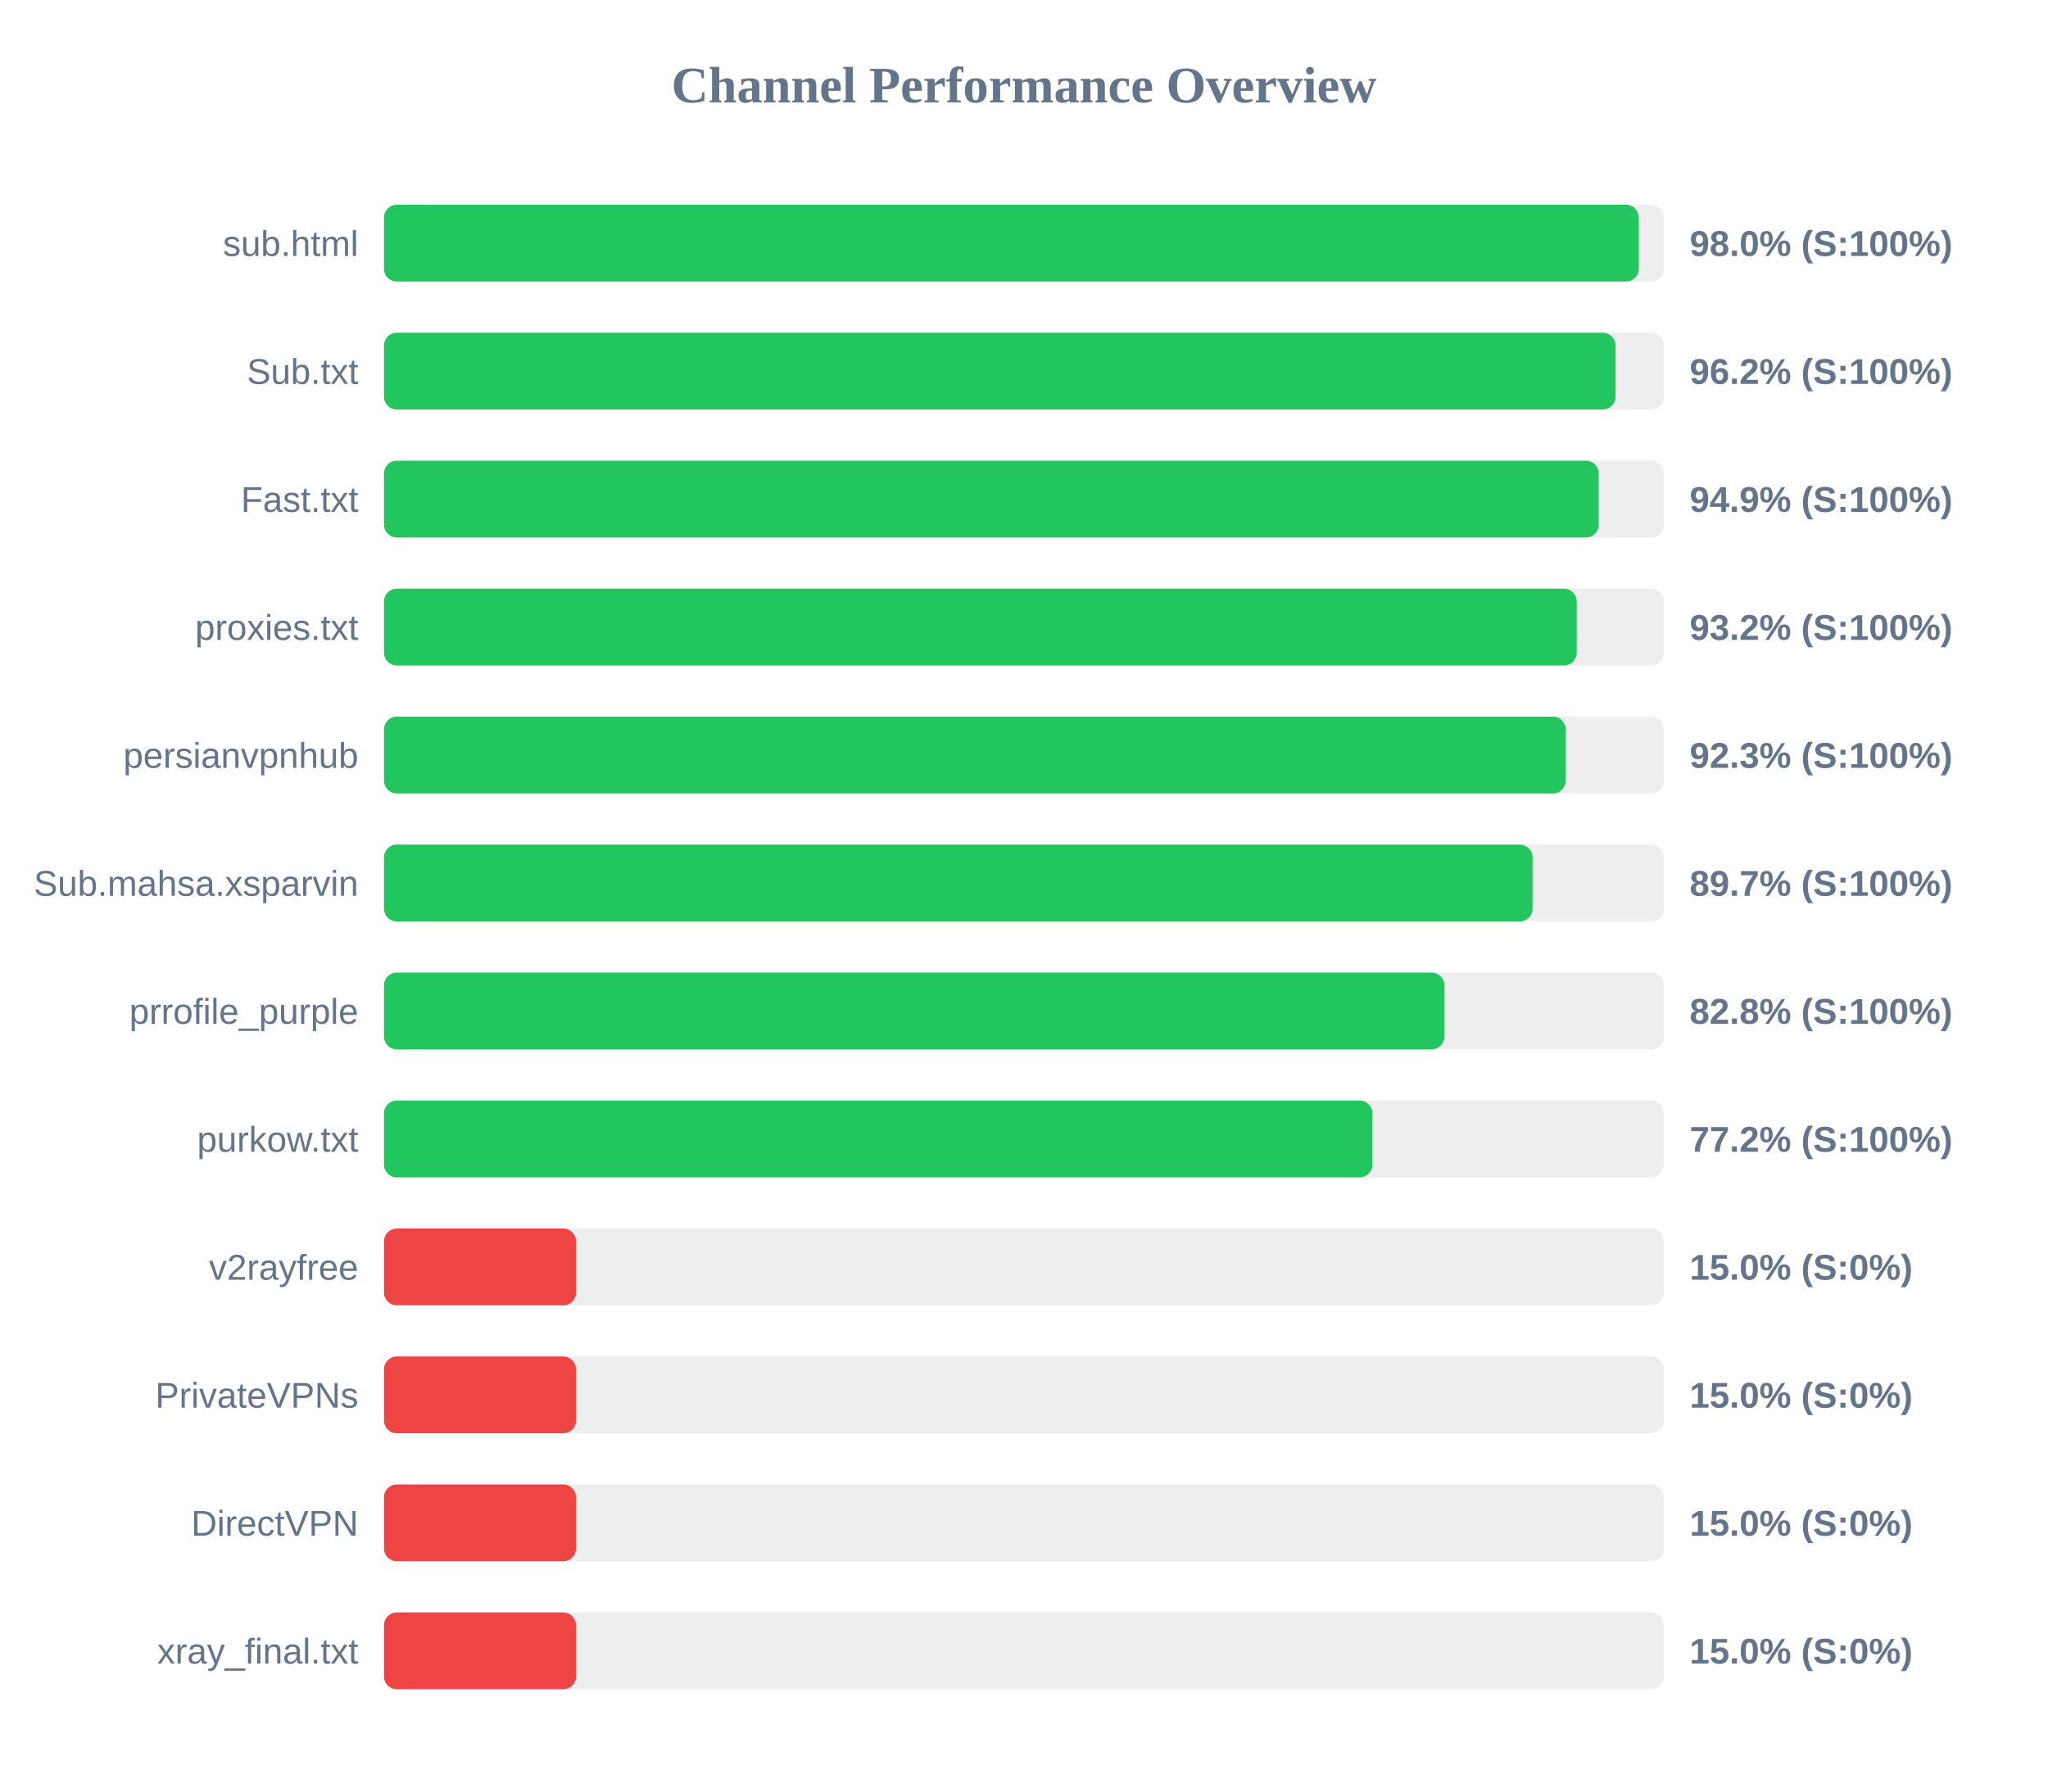
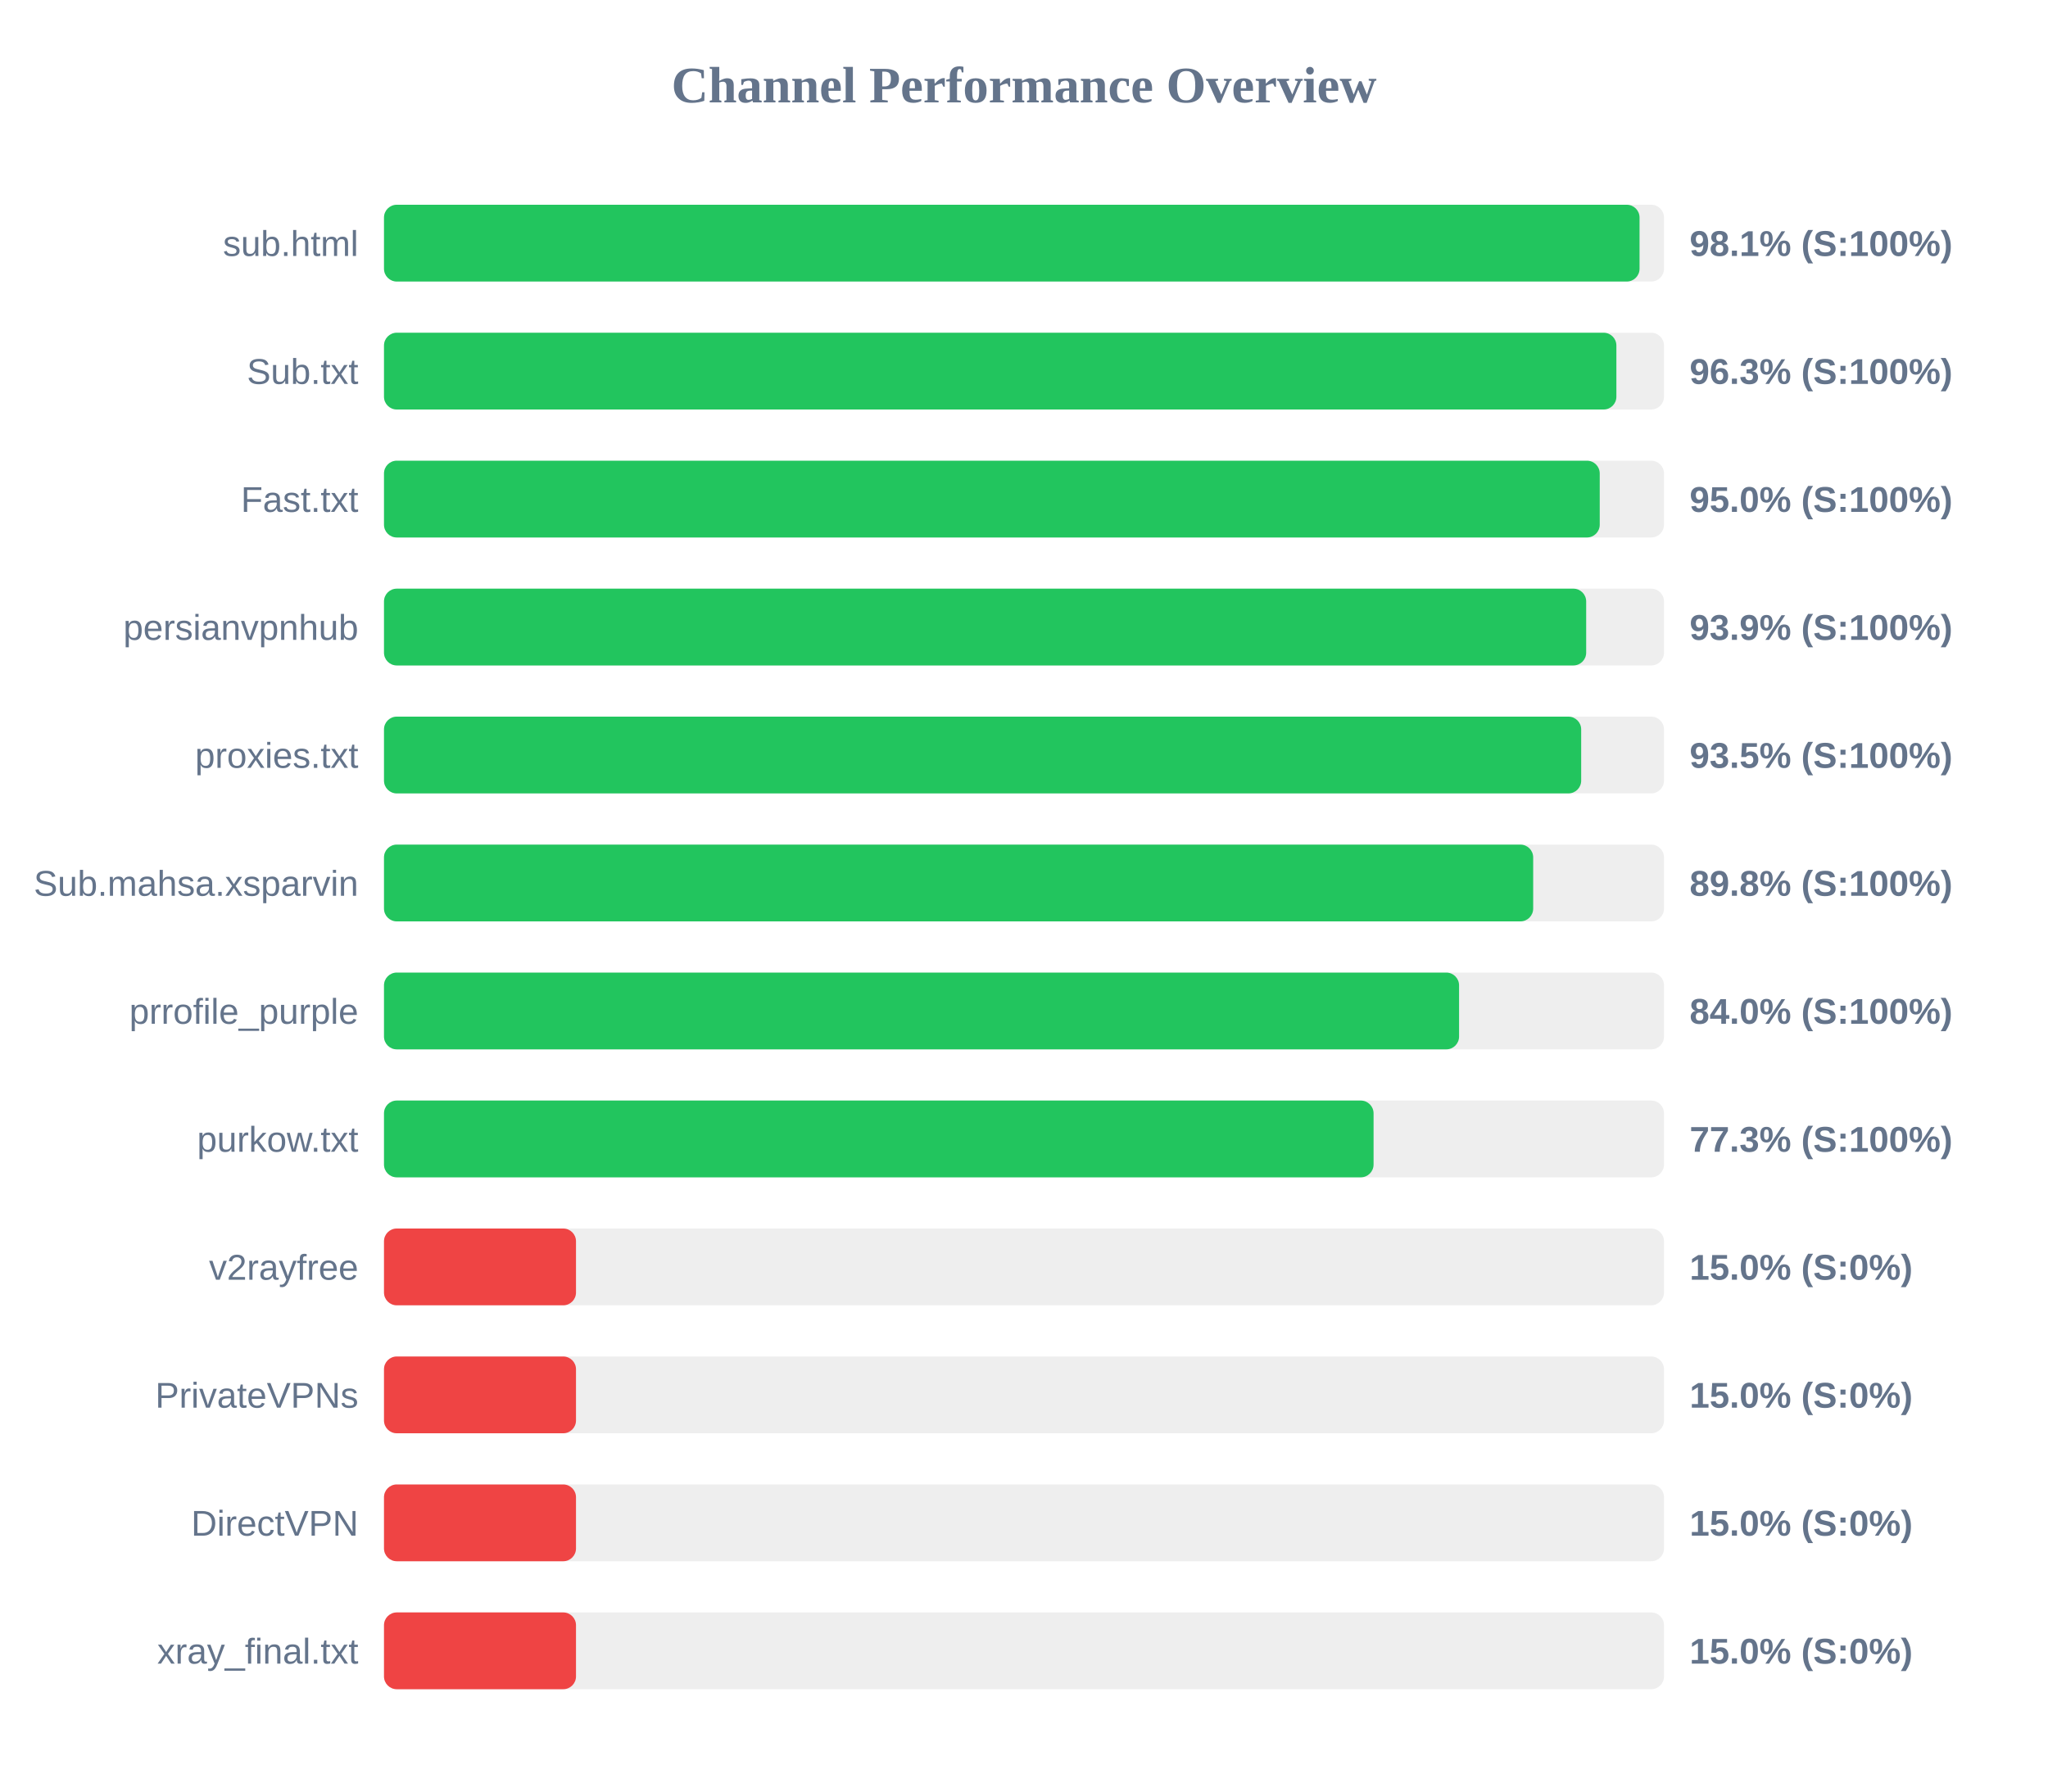
<svg xmlns="http://www.w3.org/2000/svg" width="800" height="700" version="1.1">
  <style>
        .row { font: 14px Arial; fill: #64748b; }
        .score { font: bold 14px Arial; fill: #64748b; }
    </style>
  <text x="400" y="40" text-anchor="middle" font-size="20px" font-weight="bold" fill="#64748b">Channel Performance Overview</text>
  <rect x="150" y="80" width="500" height="30" fill="#eee" rx="5" />
-   <rect x="150" y="80" width="490.15" height="30" fill="#22c55e" rx="5" />
+   <rect x="150" y="80" width="490.45" height="30" fill="#22c55e" rx="5" />
  <text x="140" y="100" text-anchor="end" class="row">sub.html</text>
-   <text x="660" y="100" text-anchor="start" class="score">98.0% (S:100%)</text>
+   <text x="660" y="100" text-anchor="start" class="score">98.1% (S:100%)</text>
  <rect x="150" y="130" width="500" height="30" fill="#eee" rx="5" />
-   <rect x="150" y="130" width="481.05" height="30" fill="#22c55e" rx="5" />
+   <rect x="150" y="130" width="481.4" height="30" fill="#22c55e" rx="5" />
  <text x="140" y="150" text-anchor="end" class="row">Sub.txt</text>
-   <text x="660" y="150" text-anchor="start" class="score">96.2% (S:100%)</text>
+   <text x="660" y="150" text-anchor="start" class="score">96.3% (S:100%)</text>
  <rect x="150" y="180" width="500" height="30" fill="#eee" rx="5" />
-   <rect x="150" y="180" width="474.5" height="30" fill="#22c55e" rx="5" />
+   <rect x="150" y="180" width="474.9" height="30" fill="#22c55e" rx="5" />
  <text x="140" y="200" text-anchor="end" class="row">Fast.txt</text>
-   <text x="660" y="200" text-anchor="start" class="score">94.9% (S:100%)</text>
+   <text x="660" y="200" text-anchor="start" class="score">95.0% (S:100%)</text>
  <rect x="150" y="230" width="500" height="30" fill="#eee" rx="5" />
-   <rect x="150" y="230" width="465.9" height="30" fill="#22c55e" rx="5" />
-   <text x="140" y="250" text-anchor="end" class="row">proxies.txt</text>
-   <text x="660" y="250" text-anchor="start" class="score">93.2% (S:100%)</text>
+   <rect x="150" y="230" width="469.6" height="30" fill="#22c55e" rx="5" />
+   <text x="140" y="250" text-anchor="end" class="row">persianvpnhub</text>
+   <text x="660" y="250" text-anchor="start" class="score">93.9% (S:100%)</text>
  <rect x="150" y="280" width="500" height="30" fill="#eee" rx="5" />
-   <rect x="150" y="280" width="461.6" height="30" fill="#22c55e" rx="5" />
-   <text x="140" y="300" text-anchor="end" class="row">persianvpnhub</text>
-   <text x="660" y="300" text-anchor="start" class="score">92.3% (S:100%)</text>
+   <rect x="150" y="280" width="467.65" height="30" fill="#22c55e" rx="5" />
+   <text x="140" y="300" text-anchor="end" class="row">proxies.txt</text>
+   <text x="660" y="300" text-anchor="start" class="score">93.5% (S:100%)</text>
  <rect x="150" y="330" width="500" height="30" fill="#eee" rx="5" />
-   <rect x="150" y="330" width="448.65" height="30" fill="#22c55e" rx="5" />
+   <rect x="150" y="330" width="448.9" height="30" fill="#22c55e" rx="5" />
  <text x="140" y="350" text-anchor="end" class="row">Sub.mahsa.xsparvin</text>
-   <text x="660" y="350" text-anchor="start" class="score">89.7% (S:100%)</text>
+   <text x="660" y="350" text-anchor="start" class="score">89.8% (S:100%)</text>
  <rect x="150" y="380" width="500" height="30" fill="#eee" rx="5" />
-   <rect x="150" y="380" width="414.2" height="30" fill="#22c55e" rx="5" />
+   <rect x="150" y="380" width="419.95" height="30" fill="#22c55e" rx="5" />
  <text x="140" y="400" text-anchor="end" class="row">prrofile_purple</text>
-   <text x="660" y="400" text-anchor="start" class="score">82.8% (S:100%)</text>
+   <text x="660" y="400" text-anchor="start" class="score">84.0% (S:100%)</text>
  <rect x="150" y="430" width="500" height="30" fill="#eee" rx="5" />
-   <rect x="150" y="430" width="386.1" height="30" fill="#22c55e" rx="5" />
+   <rect x="150" y="430" width="386.55" height="30" fill="#22c55e" rx="5" />
  <text x="140" y="450" text-anchor="end" class="row">purkow.txt</text>
-   <text x="660" y="450" text-anchor="start" class="score">77.2% (S:100%)</text>
+   <text x="660" y="450" text-anchor="start" class="score">77.3% (S:100%)</text>
  <rect x="150" y="480" width="500" height="30" fill="#eee" rx="5" />
  <rect x="150" y="480" width="75.0" height="30" fill="#ef4444" rx="5" />
  <text x="140" y="500" text-anchor="end" class="row">v2rayfree</text>
  <text x="660" y="500" text-anchor="start" class="score">15.0% (S:0%)</text>
  <rect x="150" y="530" width="500" height="30" fill="#eee" rx="5" />
  <rect x="150" y="530" width="75.0" height="30" fill="#ef4444" rx="5" />
  <text x="140" y="550" text-anchor="end" class="row">PrivateVPNs</text>
  <text x="660" y="550" text-anchor="start" class="score">15.0% (S:0%)</text>
  <rect x="150" y="580" width="500" height="30" fill="#eee" rx="5" />
  <rect x="150" y="580" width="75.0" height="30" fill="#ef4444" rx="5" />
  <text x="140" y="600" text-anchor="end" class="row">DirectVPN</text>
  <text x="660" y="600" text-anchor="start" class="score">15.0% (S:0%)</text>
  <rect x="150" y="630" width="500" height="30" fill="#eee" rx="5" />
  <rect x="150" y="630" width="75.0" height="30" fill="#ef4444" rx="5" />
  <text x="140" y="650" text-anchor="end" class="row">xray_final.txt</text>
  <text x="660" y="650" text-anchor="start" class="score">15.0% (S:0%)</text>
</svg>
